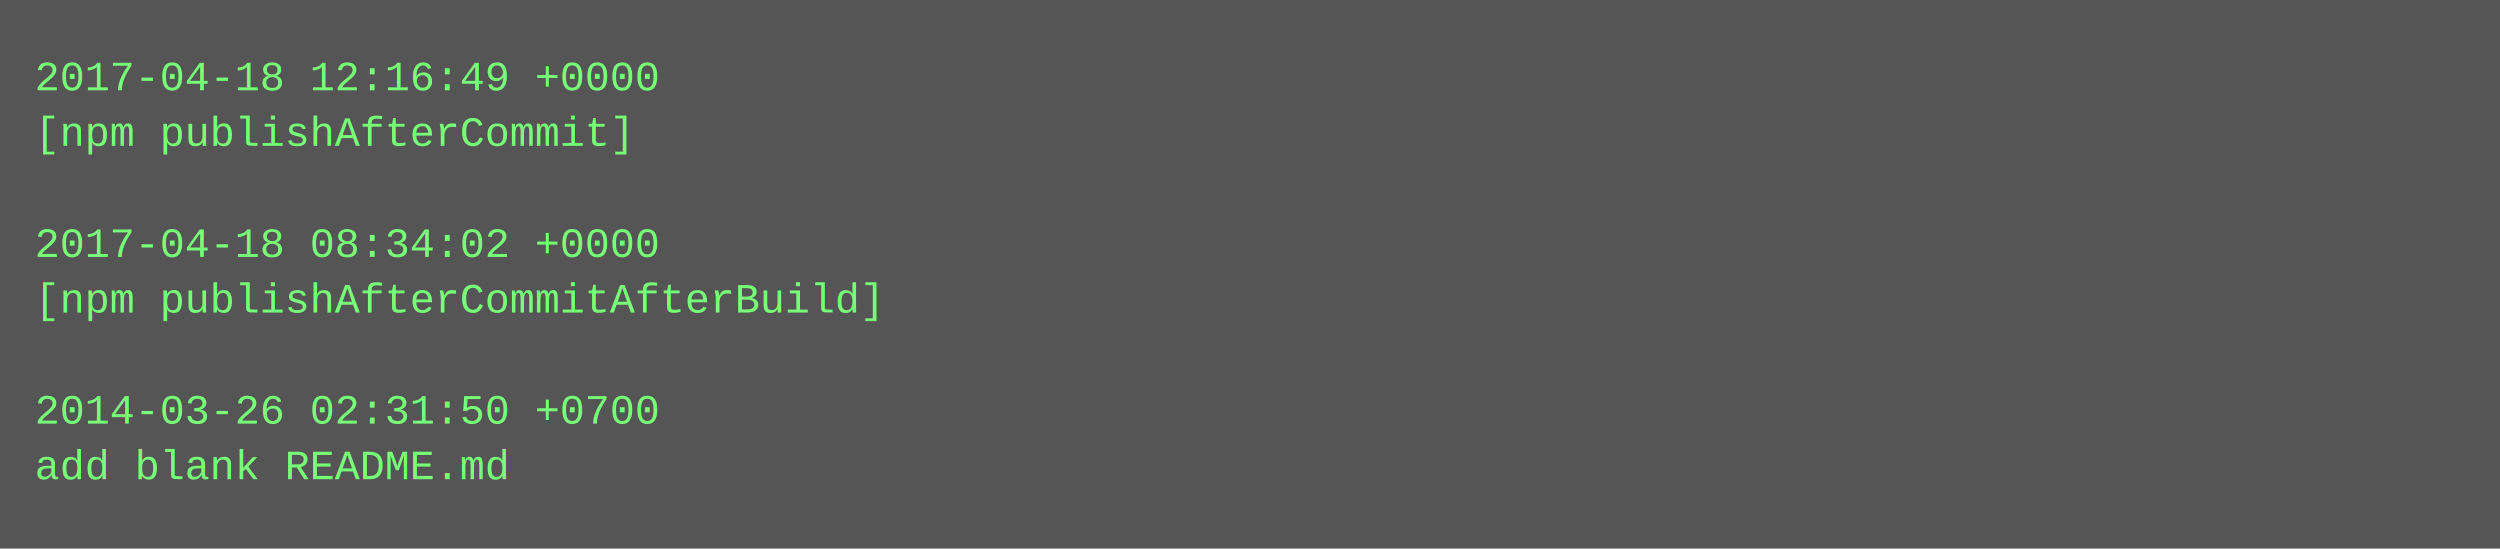
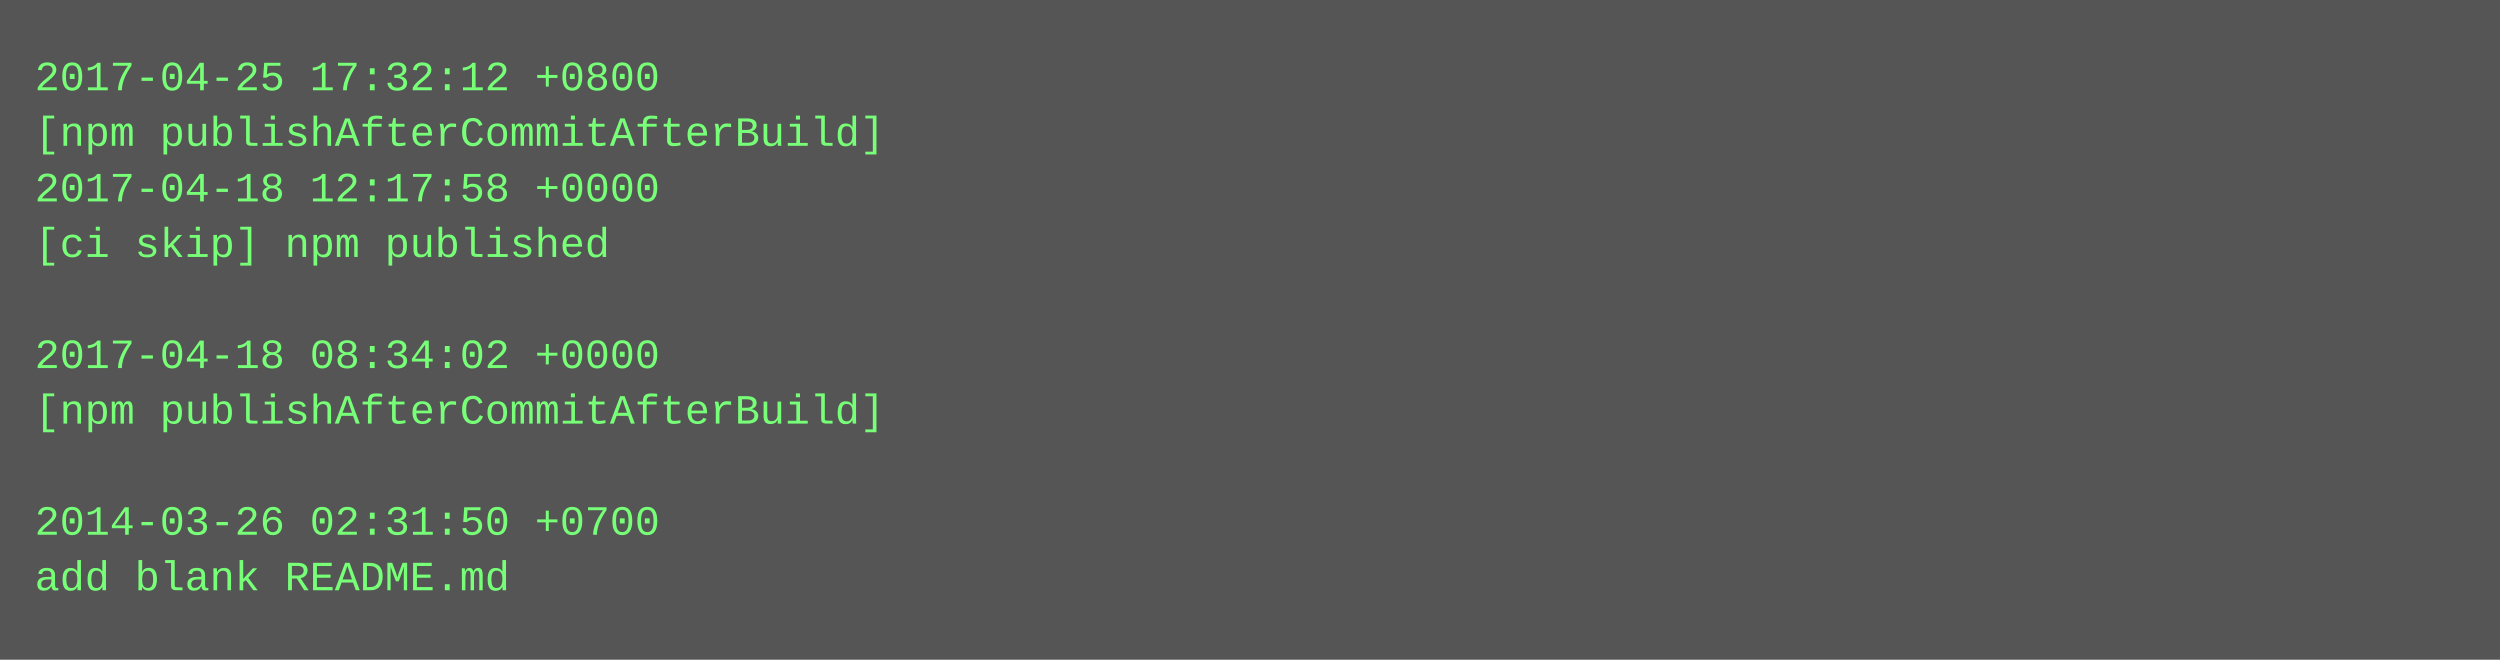
- <svg xmlns="http://www.w3.org/2000/svg" height="158" width="720">
-   <rect height="158" fill="#555" width="720" />
+ <svg xmlns="http://www.w3.org/2000/svg" height="190" width="720">
+   <rect height="190" fill="#555" width="720" />
  <text fill="#7f7" font-family="Courier New" font-size="12" xml:space="preserve">
-     <tspan x="10" y="26">2017-04-18 12:16:49 +0000</tspan>
-     <tspan x="10" y="42">[npm publishAfterCommit]</tspan>
-     <tspan x="10" y="58" />
-     <tspan x="10" y="74">2017-04-18 08:34:02 +0000</tspan>
-     <tspan x="10" y="90">[npm publishAfterCommitAfterBuild]</tspan>
-     <tspan x="10" y="106" />
-     <tspan x="10" y="122">2014-03-26 02:31:50 +0700</tspan>
-     <tspan x="10" y="138">add blank README.md</tspan>
+     <tspan x="10" y="26">2017-04-25 17:32:12 +0800</tspan>
+     <tspan x="10" y="42">[npm publishAfterCommitAfterBuild]</tspan>
+     <tspan x="10" y="58">2017-04-18 12:17:58 +0000</tspan>
+     <tspan x="10" y="74">[ci skip] npm published</tspan>
+     <tspan x="10" y="90" />
+     <tspan x="10" y="106">2017-04-18 08:34:02 +0000</tspan>
+     <tspan x="10" y="122">[npm publishAfterCommitAfterBuild]</tspan>
+     <tspan x="10" y="138" />
+     <tspan x="10" y="154">2014-03-26 02:31:50 +0700</tspan>
+     <tspan x="10" y="170">add blank README.md</tspan>
  </text>
</svg>
